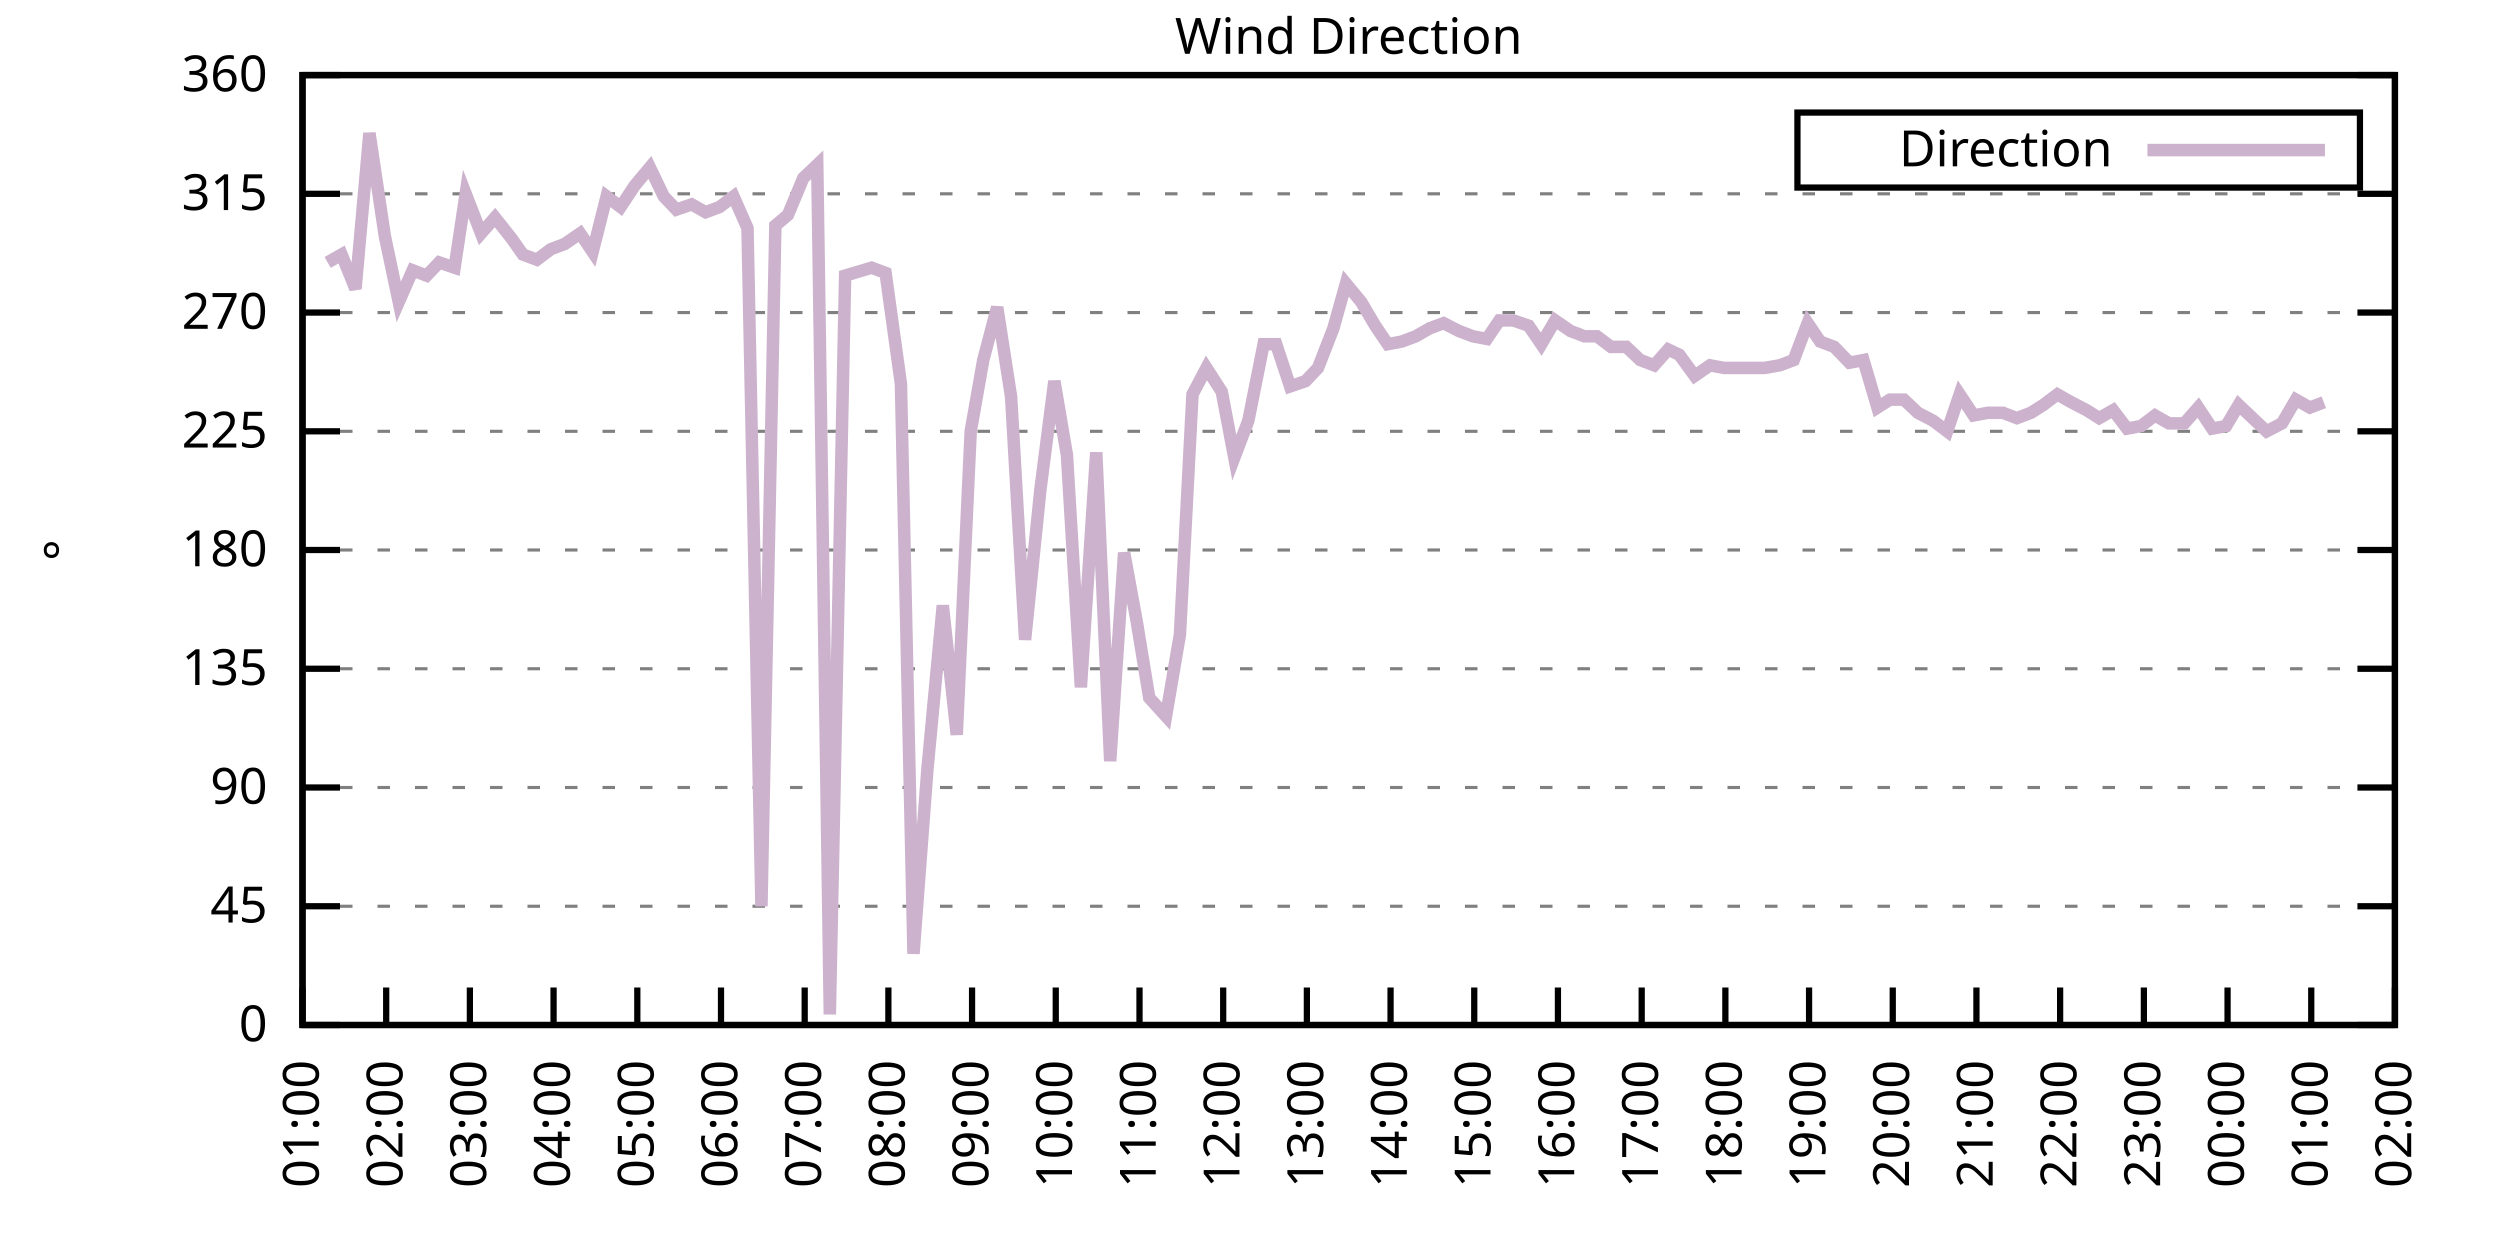
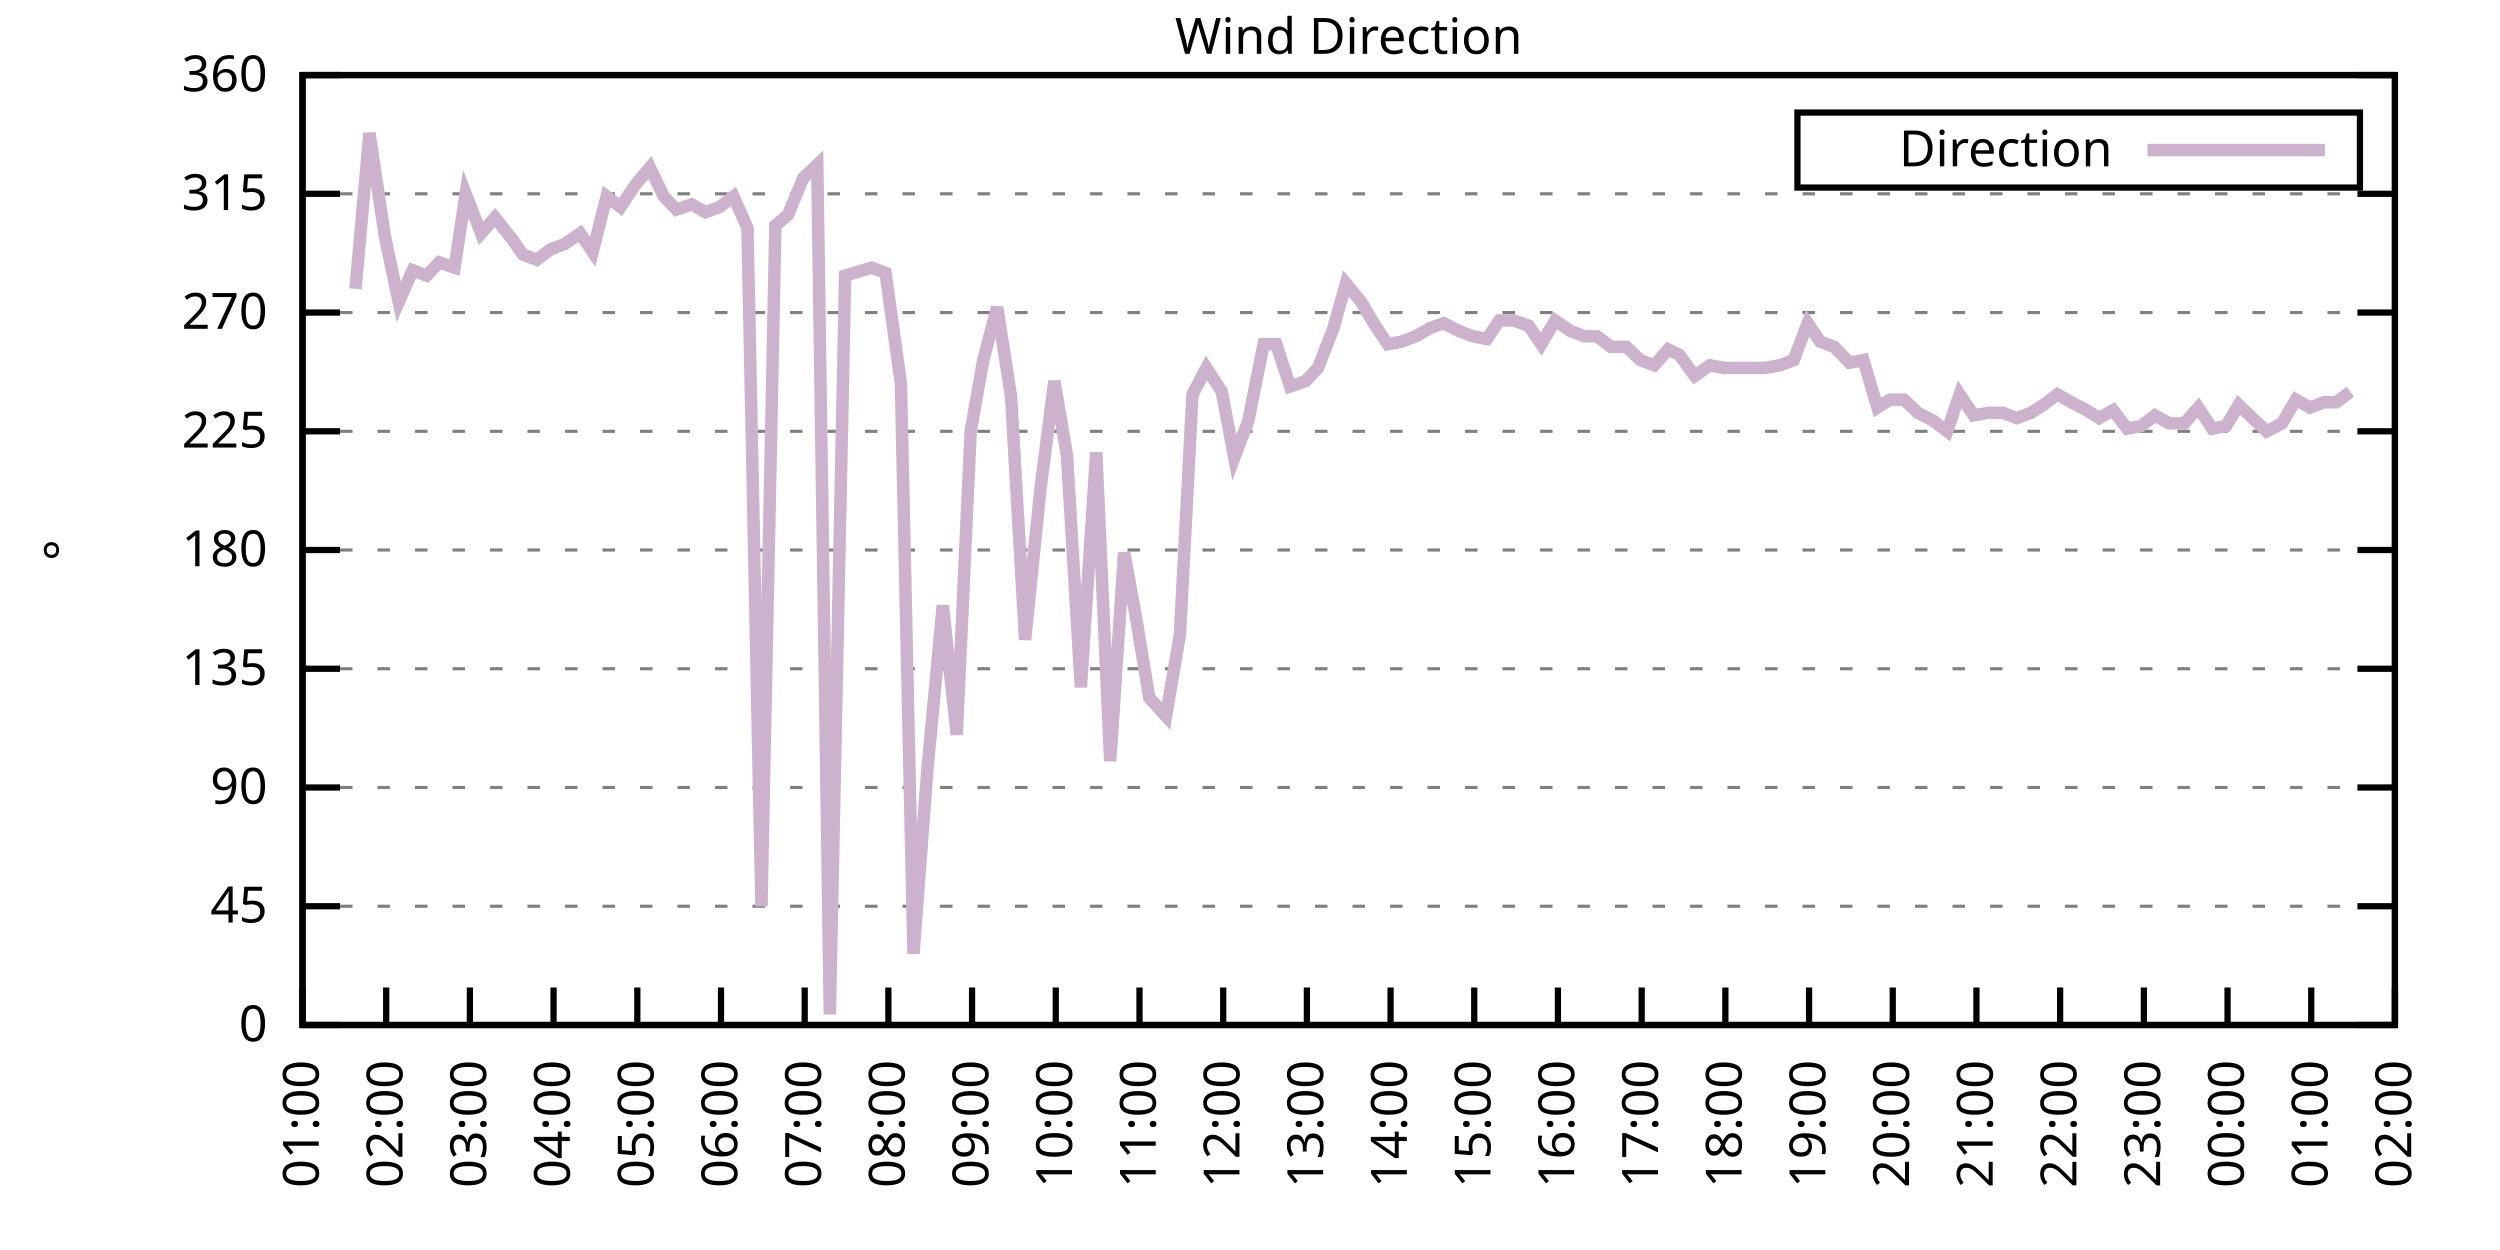
<svg xmlns="http://www.w3.org/2000/svg" xmlns:xlink="http://www.w3.org/1999/xlink" width="400" height="200" viewBox="0 0 400 200">
  <g id="gnuplot_canvas">
    <rect x="0" y="0" width="400" height="200" fill="none" />
    <defs>
      <circle id="gpDot" r="0.5" stroke-width="0.5" stroke="currentColor" />
      <path id="gpPt0" stroke-width="0.333" stroke="currentColor" d="M-1,0 h2 M0,-1 v2" />
      <path id="gpPt1" stroke-width="0.333" stroke="currentColor" d="M-1,-1 L1,1 M1,-1 L-1,1" />
      <path id="gpPt2" stroke-width="0.333" stroke="currentColor" d="M-1,0 L1,0 M0,-1 L0,1 M-1,-1 L1,1 M-1,1 L1,-1" />
      <rect id="gpPt3" stroke-width="0.333" stroke="currentColor" x="-1" y="-1" width="2" height="2" />
      <rect id="gpPt4" stroke-width="0.333" stroke="currentColor" fill="currentColor" x="-1" y="-1" width="2" height="2" />
      <circle id="gpPt5" stroke-width="0.333" stroke="currentColor" cx="0" cy="0" r="1" />
      <use xlink:href="#gpPt5" id="gpPt6" fill="currentColor" stroke="none" />
      <path id="gpPt7" stroke-width="0.333" stroke="currentColor" d="M0,-1.33 L-1.33,0.67 L1.33,0.67 z" />
      <use xlink:href="#gpPt7" id="gpPt8" fill="currentColor" stroke="none" />
      <use xlink:href="#gpPt7" id="gpPt9" stroke="currentColor" transform="rotate(180)" />
      <use xlink:href="#gpPt9" id="gpPt10" fill="currentColor" stroke="none" />
      <use xlink:href="#gpPt3" id="gpPt11" stroke="currentColor" transform="rotate(45)" />
      <use xlink:href="#gpPt11" id="gpPt12" fill="currentColor" stroke="none" />
      <path id="gpPt13" stroke-width="0.333" stroke="currentColor" d="M0,1.330 L1.265,0.411 L0.782,-1.067 L-0.782,-1.076 L-1.265,0.411 z" />
      <use xlink:href="#gpPt13" id="gpPt14" fill="currentColor" stroke="none" />
      <filter id="textbox" filterUnits="objectBoundingBox" x="0" y="0" height="1" width="1">
        <feFlood flood-color="white" flood-opacity="1" result="bgnd" />
        <feComposite in="SourceGraphic" in2="bgnd" operator="atop" />
      </filter>
      <filter id="greybox" filterUnits="objectBoundingBox" x="0" y="0" height="1" width="1">
        <feFlood flood-color="lightgrey" flood-opacity="1" result="grey" />
        <feComposite in="SourceGraphic" in2="grey" operator="atop" />
      </filter>
    </defs>
    <g fill="none" color="white" stroke="currentColor" stroke-width="1.00" stroke-linecap="butt" stroke-linejoin="miter">
</g>
    <g fill="none" color="black" stroke="currentColor" stroke-width="1.00" stroke-linecap="butt" stroke-linejoin="miter">
      <g stroke="none" shape-rendering="crispEdges">
        <polygon fill="rgb(255, 255, 255)" points="48.40,164.00 383.18,164.00 383.18,12.02 48.40,12.02 " />
      </g>
    </g>
    <g fill="none" color="black" stroke="currentColor" stroke-width="1.00" stroke-linecap="butt" stroke-linejoin="miter">
</g>
    <g fill="none" color="black" stroke="black" stroke-width="0.50" stroke-linecap="butt" stroke-linejoin="miter">
</g>
    <g fill="none" color="gray" stroke="currentColor" stroke-width="0.50" stroke-linecap="butt" stroke-linejoin="miter">
      <path stroke="gray" stroke-dasharray="2,4" class="gridline" d="M48.40,164.00 L383.19,164.00  " />
    </g>
    <g fill="none" color="gray" stroke="gray" stroke-width="1.00" stroke-linecap="butt" stroke-linejoin="miter">
</g>
    <g fill="none" color="black" stroke="currentColor" stroke-width="1.00" stroke-linecap="butt" stroke-linejoin="miter">
      <path stroke="black" d="M48.40,164.00 L54.40,164.00 M383.19,164.00 L377.19,164.00  " />
      <g transform="translate(42.80,166.60)" stroke="none" fill="black" font-family="Sans" font-size="8.00" text-anchor="end">
        <text>
          <tspan font-family="Sans"> 0</tspan>
        </text>
      </g>
    </g>
    <g fill="none" color="black" stroke="currentColor" stroke-width="1.00" stroke-linecap="butt" stroke-linejoin="miter">
</g>
    <g fill="none" color="black" stroke="black" stroke-width="0.50" stroke-linecap="butt" stroke-linejoin="miter">
</g>
    <g fill="none" color="gray" stroke="currentColor" stroke-width="0.50" stroke-linecap="butt" stroke-linejoin="miter">
      <path stroke="gray" stroke-dasharray="2,4" class="gridline" d="M48.40,145.00 L383.19,145.00  " />
    </g>
    <g fill="none" color="gray" stroke="gray" stroke-width="1.00" stroke-linecap="butt" stroke-linejoin="miter">
</g>
    <g fill="none" color="black" stroke="currentColor" stroke-width="1.00" stroke-linecap="butt" stroke-linejoin="miter">
      <path stroke="black" d="M48.40,145.00 L54.40,145.00 M383.19,145.00 L377.19,145.00  " />
      <g transform="translate(42.80,147.60)" stroke="none" fill="black" font-family="Sans" font-size="8.00" text-anchor="end">
        <text>
          <tspan font-family="Sans"> 45</tspan>
        </text>
      </g>
    </g>
    <g fill="none" color="black" stroke="currentColor" stroke-width="1.00" stroke-linecap="butt" stroke-linejoin="miter">
</g>
    <g fill="none" color="black" stroke="black" stroke-width="0.50" stroke-linecap="butt" stroke-linejoin="miter">
</g>
    <g fill="none" color="gray" stroke="currentColor" stroke-width="0.50" stroke-linecap="butt" stroke-linejoin="miter">
      <path stroke="gray" stroke-dasharray="2,4" class="gridline" d="M48.40,126.00 L383.19,126.00  " />
    </g>
    <g fill="none" color="gray" stroke="gray" stroke-width="1.00" stroke-linecap="butt" stroke-linejoin="miter">
</g>
    <g fill="none" color="black" stroke="currentColor" stroke-width="1.00" stroke-linecap="butt" stroke-linejoin="miter">
      <path stroke="black" d="M48.40,126.00 L54.40,126.00 M383.19,126.00 L377.19,126.00  " />
      <g transform="translate(42.80,128.60)" stroke="none" fill="black" font-family="Sans" font-size="8.00" text-anchor="end">
        <text>
          <tspan font-family="Sans"> 90</tspan>
        </text>
      </g>
    </g>
    <g fill="none" color="black" stroke="currentColor" stroke-width="1.00" stroke-linecap="butt" stroke-linejoin="miter">
</g>
    <g fill="none" color="black" stroke="black" stroke-width="0.50" stroke-linecap="butt" stroke-linejoin="miter">
</g>
    <g fill="none" color="gray" stroke="currentColor" stroke-width="0.50" stroke-linecap="butt" stroke-linejoin="miter">
      <path stroke="gray" stroke-dasharray="2,4" class="gridline" d="M48.40,107.00 L383.19,107.00  " />
    </g>
    <g fill="none" color="gray" stroke="gray" stroke-width="1.00" stroke-linecap="butt" stroke-linejoin="miter">
</g>
    <g fill="none" color="black" stroke="currentColor" stroke-width="1.00" stroke-linecap="butt" stroke-linejoin="miter">
      <path stroke="black" d="M48.40,107.00 L54.40,107.00 M383.19,107.00 L377.19,107.00  " />
      <g transform="translate(42.80,109.60)" stroke="none" fill="black" font-family="Sans" font-size="8.00" text-anchor="end">
        <text>
          <tspan font-family="Sans"> 135</tspan>
        </text>
      </g>
    </g>
    <g fill="none" color="black" stroke="currentColor" stroke-width="1.00" stroke-linecap="butt" stroke-linejoin="miter">
</g>
    <g fill="none" color="black" stroke="black" stroke-width="0.50" stroke-linecap="butt" stroke-linejoin="miter">
</g>
    <g fill="none" color="gray" stroke="currentColor" stroke-width="0.50" stroke-linecap="butt" stroke-linejoin="miter">
      <path stroke="gray" stroke-dasharray="2,4" class="gridline" d="M48.40,88.00 L383.19,88.00  " />
    </g>
    <g fill="none" color="gray" stroke="gray" stroke-width="1.00" stroke-linecap="butt" stroke-linejoin="miter">
</g>
    <g fill="none" color="black" stroke="currentColor" stroke-width="1.00" stroke-linecap="butt" stroke-linejoin="miter">
      <path stroke="black" d="M48.40,88.00 L54.40,88.00 M383.19,88.00 L377.19,88.00  " />
      <g transform="translate(42.80,90.60)" stroke="none" fill="black" font-family="Sans" font-size="8.00" text-anchor="end">
        <text>
          <tspan font-family="Sans"> 180</tspan>
        </text>
      </g>
    </g>
    <g fill="none" color="black" stroke="currentColor" stroke-width="1.00" stroke-linecap="butt" stroke-linejoin="miter">
</g>
    <g fill="none" color="black" stroke="black" stroke-width="0.50" stroke-linecap="butt" stroke-linejoin="miter">
</g>
    <g fill="none" color="gray" stroke="currentColor" stroke-width="0.50" stroke-linecap="butt" stroke-linejoin="miter">
      <path stroke="gray" stroke-dasharray="2,4" class="gridline" d="M48.40,69.01 L383.19,69.01  " />
    </g>
    <g fill="none" color="gray" stroke="gray" stroke-width="1.00" stroke-linecap="butt" stroke-linejoin="miter">
</g>
    <g fill="none" color="black" stroke="currentColor" stroke-width="1.00" stroke-linecap="butt" stroke-linejoin="miter">
      <path stroke="black" d="M48.40,69.01 L54.40,69.01 M383.19,69.01 L377.19,69.01  " />
      <g transform="translate(42.80,71.61)" stroke="none" fill="black" font-family="Sans" font-size="8.00" text-anchor="end">
        <text>
          <tspan font-family="Sans"> 225</tspan>
        </text>
      </g>
    </g>
    <g fill="none" color="black" stroke="currentColor" stroke-width="1.00" stroke-linecap="butt" stroke-linejoin="miter">
</g>
    <g fill="none" color="black" stroke="black" stroke-width="0.50" stroke-linecap="butt" stroke-linejoin="miter">
</g>
    <g fill="none" color="gray" stroke="currentColor" stroke-width="0.50" stroke-linecap="butt" stroke-linejoin="miter">
      <path stroke="gray" stroke-dasharray="2,4" class="gridline" d="M48.40,50.01 L383.19,50.01  " />
    </g>
    <g fill="none" color="gray" stroke="gray" stroke-width="1.00" stroke-linecap="butt" stroke-linejoin="miter">
</g>
    <g fill="none" color="black" stroke="currentColor" stroke-width="1.00" stroke-linecap="butt" stroke-linejoin="miter">
      <path stroke="black" d="M48.40,50.01 L54.40,50.01 M383.19,50.01 L377.19,50.01  " />
      <g transform="translate(42.80,52.61)" stroke="none" fill="black" font-family="Sans" font-size="8.00" text-anchor="end">
        <text>
          <tspan font-family="Sans"> 270</tspan>
        </text>
      </g>
    </g>
    <g fill="none" color="black" stroke="currentColor" stroke-width="1.00" stroke-linecap="butt" stroke-linejoin="miter">
</g>
    <g fill="none" color="black" stroke="black" stroke-width="0.50" stroke-linecap="butt" stroke-linejoin="miter">
</g>
    <g fill="none" color="gray" stroke="currentColor" stroke-width="0.50" stroke-linecap="butt" stroke-linejoin="miter">
      <path stroke="gray" stroke-dasharray="2,4" class="gridline" d="M48.40,31.01 L383.19,31.01  " />
    </g>
    <g fill="none" color="gray" stroke="gray" stroke-width="1.00" stroke-linecap="butt" stroke-linejoin="miter">
</g>
    <g fill="none" color="black" stroke="currentColor" stroke-width="1.00" stroke-linecap="butt" stroke-linejoin="miter">
      <path stroke="black" d="M48.40,31.01 L54.40,31.01 M383.19,31.01 L377.19,31.01  " />
      <g transform="translate(42.80,33.61)" stroke="none" fill="black" font-family="Sans" font-size="8.00" text-anchor="end">
        <text>
          <tspan font-family="Sans"> 315</tspan>
        </text>
      </g>
    </g>
    <g fill="none" color="black" stroke="currentColor" stroke-width="1.00" stroke-linecap="butt" stroke-linejoin="miter">
</g>
    <g fill="none" color="black" stroke="black" stroke-width="0.50" stroke-linecap="butt" stroke-linejoin="miter">
</g>
    <g fill="none" color="gray" stroke="currentColor" stroke-width="0.50" stroke-linecap="butt" stroke-linejoin="miter">
      <path stroke="gray" stroke-dasharray="2,4" class="gridline" d="M48.40,12.01 L383.19,12.01  " />
    </g>
    <g fill="none" color="gray" stroke="gray" stroke-width="1.00" stroke-linecap="butt" stroke-linejoin="miter">
</g>
    <g fill="none" color="black" stroke="currentColor" stroke-width="1.00" stroke-linecap="butt" stroke-linejoin="miter">
      <path stroke="black" d="M48.40,12.01 L54.40,12.01 M383.19,12.01 L377.19,12.01  " />
      <g transform="translate(42.80,14.61)" stroke="none" fill="black" font-family="Sans" font-size="8.00" text-anchor="end">
        <text>
          <tspan font-family="Sans"> 360</tspan>
        </text>
      </g>
    </g>
    <g fill="none" color="black" stroke="currentColor" stroke-width="1.00" stroke-linecap="butt" stroke-linejoin="miter">
      <path stroke="black" d="M48.40,164.00 L48.40,158.00  " />
      <g transform="translate(51.00,169.60) rotate(270.00)" stroke="none" fill="black" font-family="Sans" font-size="8.00" text-anchor="end">
        <text>
          <tspan font-family="Sans">01:00</tspan>
        </text>
      </g>
    </g>
    <g fill="none" color="black" stroke="currentColor" stroke-width="1.00" stroke-linecap="butt" stroke-linejoin="miter">
      <path stroke="black" d="M61.79,164.00 L61.79,158.00  " />
      <g transform="translate(64.39,169.60) rotate(270.00)" stroke="none" fill="black" font-family="Sans" font-size="8.00" text-anchor="end">
        <text>
          <tspan font-family="Sans">02:00</tspan>
        </text>
      </g>
    </g>
    <g fill="none" color="black" stroke="currentColor" stroke-width="1.00" stroke-linecap="butt" stroke-linejoin="miter">
      <path stroke="black" d="M75.18,164.00 L75.18,158.00  " />
      <g transform="translate(77.78,169.60) rotate(270.00)" stroke="none" fill="black" font-family="Sans" font-size="8.00" text-anchor="end">
        <text>
          <tspan font-family="Sans">03:00</tspan>
        </text>
      </g>
    </g>
    <g fill="none" color="black" stroke="currentColor" stroke-width="1.00" stroke-linecap="butt" stroke-linejoin="miter">
      <path stroke="black" d="M88.57,164.00 L88.57,158.00  " />
      <g transform="translate(91.17,169.60) rotate(270.00)" stroke="none" fill="black" font-family="Sans" font-size="8.00" text-anchor="end">
        <text>
          <tspan font-family="Sans">04:00</tspan>
        </text>
      </g>
    </g>
    <g fill="none" color="black" stroke="currentColor" stroke-width="1.00" stroke-linecap="butt" stroke-linejoin="miter">
      <path stroke="black" d="M101.97,164.00 L101.97,158.00  " />
      <g transform="translate(104.57,169.60) rotate(270.00)" stroke="none" fill="black" font-family="Sans" font-size="8.00" text-anchor="end">
        <text>
          <tspan font-family="Sans">05:00</tspan>
        </text>
      </g>
    </g>
    <g fill="none" color="black" stroke="currentColor" stroke-width="1.00" stroke-linecap="butt" stroke-linejoin="miter">
      <path stroke="black" d="M115.36,164.00 L115.36,158.00  " />
      <g transform="translate(117.96,169.60) rotate(270.00)" stroke="none" fill="black" font-family="Sans" font-size="8.00" text-anchor="end">
        <text>
          <tspan font-family="Sans">06:00</tspan>
        </text>
      </g>
    </g>
    <g fill="none" color="black" stroke="currentColor" stroke-width="1.00" stroke-linecap="butt" stroke-linejoin="miter">
      <path stroke="black" d="M128.75,164.00 L128.75,158.00  " />
      <g transform="translate(131.35,169.60) rotate(270.00)" stroke="none" fill="black" font-family="Sans" font-size="8.00" text-anchor="end">
        <text>
          <tspan font-family="Sans">07:00</tspan>
        </text>
      </g>
    </g>
    <g fill="none" color="black" stroke="currentColor" stroke-width="1.00" stroke-linecap="butt" stroke-linejoin="miter">
      <path stroke="black" d="M142.14,164.00 L142.14,158.00  " />
      <g transform="translate(144.74,169.60) rotate(270.00)" stroke="none" fill="black" font-family="Sans" font-size="8.00" text-anchor="end">
        <text>
          <tspan font-family="Sans">08:00</tspan>
        </text>
      </g>
    </g>
    <g fill="none" color="black" stroke="currentColor" stroke-width="1.00" stroke-linecap="butt" stroke-linejoin="miter">
      <path stroke="black" d="M155.53,164.00 L155.53,158.00  " />
      <g transform="translate(158.13,169.60) rotate(270.00)" stroke="none" fill="black" font-family="Sans" font-size="8.00" text-anchor="end">
        <text>
          <tspan font-family="Sans">09:00</tspan>
        </text>
      </g>
    </g>
    <g fill="none" color="black" stroke="currentColor" stroke-width="1.00" stroke-linecap="butt" stroke-linejoin="miter">
      <path stroke="black" d="M168.92,164.00 L168.92,158.00  " />
      <g transform="translate(171.52,169.60) rotate(270.00)" stroke="none" fill="black" font-family="Sans" font-size="8.00" text-anchor="end">
        <text>
          <tspan font-family="Sans">10:00</tspan>
        </text>
      </g>
    </g>
    <g fill="none" color="black" stroke="currentColor" stroke-width="1.00" stroke-linecap="butt" stroke-linejoin="miter">
      <path stroke="black" d="M182.32,164.00 L182.32,158.00  " />
      <g transform="translate(184.92,169.60) rotate(270.00)" stroke="none" fill="black" font-family="Sans" font-size="8.00" text-anchor="end">
        <text>
          <tspan font-family="Sans">11:00</tspan>
        </text>
      </g>
    </g>
    <g fill="none" color="black" stroke="currentColor" stroke-width="1.00" stroke-linecap="butt" stroke-linejoin="miter">
      <path stroke="black" d="M195.71,164.00 L195.71,158.00  " />
      <g transform="translate(198.31,169.60) rotate(270.00)" stroke="none" fill="black" font-family="Sans" font-size="8.00" text-anchor="end">
        <text>
          <tspan font-family="Sans">12:00</tspan>
        </text>
      </g>
    </g>
    <g fill="none" color="black" stroke="currentColor" stroke-width="1.00" stroke-linecap="butt" stroke-linejoin="miter">
      <path stroke="black" d="M209.10,164.00 L209.10,158.00  " />
      <g transform="translate(211.70,169.60) rotate(270.00)" stroke="none" fill="black" font-family="Sans" font-size="8.00" text-anchor="end">
        <text>
          <tspan font-family="Sans">13:00</tspan>
        </text>
      </g>
    </g>
    <g fill="none" color="black" stroke="currentColor" stroke-width="1.00" stroke-linecap="butt" stroke-linejoin="miter">
      <path stroke="black" d="M222.49,164.00 L222.49,158.00  " />
      <g transform="translate(225.09,169.60) rotate(270.00)" stroke="none" fill="black" font-family="Sans" font-size="8.00" text-anchor="end">
        <text>
          <tspan font-family="Sans">14:00</tspan>
        </text>
      </g>
    </g>
    <g fill="none" color="black" stroke="currentColor" stroke-width="1.00" stroke-linecap="butt" stroke-linejoin="miter">
      <path stroke="black" d="M235.88,164.00 L235.88,158.00  " />
      <g transform="translate(238.48,169.60) rotate(270.00)" stroke="none" fill="black" font-family="Sans" font-size="8.00" text-anchor="end">
        <text>
          <tspan font-family="Sans">15:00</tspan>
        </text>
      </g>
    </g>
    <g fill="none" color="black" stroke="currentColor" stroke-width="1.00" stroke-linecap="butt" stroke-linejoin="miter">
      <path stroke="black" d="M249.27,164.00 L249.27,158.00  " />
      <g transform="translate(251.87,169.60) rotate(270.00)" stroke="none" fill="black" font-family="Sans" font-size="8.00" text-anchor="end">
        <text>
          <tspan font-family="Sans">16:00</tspan>
        </text>
      </g>
    </g>
    <g fill="none" color="black" stroke="currentColor" stroke-width="1.00" stroke-linecap="butt" stroke-linejoin="miter">
      <path stroke="black" d="M262.67,164.00 L262.67,158.00  " />
      <g transform="translate(265.27,169.60) rotate(270.00)" stroke="none" fill="black" font-family="Sans" font-size="8.00" text-anchor="end">
        <text>
          <tspan font-family="Sans">17:00</tspan>
        </text>
      </g>
    </g>
    <g fill="none" color="black" stroke="currentColor" stroke-width="1.00" stroke-linecap="butt" stroke-linejoin="miter">
      <path stroke="black" d="M276.06,164.00 L276.06,158.00  " />
      <g transform="translate(278.66,169.60) rotate(270.00)" stroke="none" fill="black" font-family="Sans" font-size="8.00" text-anchor="end">
        <text>
          <tspan font-family="Sans">18:00</tspan>
        </text>
      </g>
    </g>
    <g fill="none" color="black" stroke="currentColor" stroke-width="1.00" stroke-linecap="butt" stroke-linejoin="miter">
      <path stroke="black" d="M289.45,164.00 L289.45,158.00  " />
      <g transform="translate(292.05,169.60) rotate(270.00)" stroke="none" fill="black" font-family="Sans" font-size="8.00" text-anchor="end">
        <text>
          <tspan font-family="Sans">19:00</tspan>
        </text>
      </g>
    </g>
    <g fill="none" color="black" stroke="currentColor" stroke-width="1.00" stroke-linecap="butt" stroke-linejoin="miter">
      <path stroke="black" d="M302.84,164.00 L302.84,158.00  " />
      <g transform="translate(305.44,169.60) rotate(270.00)" stroke="none" fill="black" font-family="Sans" font-size="8.00" text-anchor="end">
        <text>
          <tspan font-family="Sans">20:00</tspan>
        </text>
      </g>
    </g>
    <g fill="none" color="black" stroke="currentColor" stroke-width="1.00" stroke-linecap="butt" stroke-linejoin="miter">
      <path stroke="black" d="M316.23,164.00 L316.23,158.00  " />
      <g transform="translate(318.83,169.60) rotate(270.00)" stroke="none" fill="black" font-family="Sans" font-size="8.00" text-anchor="end">
        <text>
          <tspan font-family="Sans">21:00</tspan>
        </text>
      </g>
    </g>
    <g fill="none" color="black" stroke="currentColor" stroke-width="1.00" stroke-linecap="butt" stroke-linejoin="miter">
      <path stroke="black" d="M329.62,164.00 L329.62,158.00  " />
      <g transform="translate(332.22,169.60) rotate(270.00)" stroke="none" fill="black" font-family="Sans" font-size="8.00" text-anchor="end">
        <text>
          <tspan font-family="Sans">22:00</tspan>
        </text>
      </g>
    </g>
    <g fill="none" color="black" stroke="currentColor" stroke-width="1.00" stroke-linecap="butt" stroke-linejoin="miter">
      <path stroke="black" d="M343.02,164.00 L343.02,158.00  " />
      <g transform="translate(345.62,169.60) rotate(270.00)" stroke="none" fill="black" font-family="Sans" font-size="8.00" text-anchor="end">
        <text>
          <tspan font-family="Sans">23:00</tspan>
        </text>
      </g>
    </g>
    <g fill="none" color="black" stroke="currentColor" stroke-width="1.00" stroke-linecap="butt" stroke-linejoin="miter">
      <path stroke="black" d="M356.41,164.00 L356.41,158.00  " />
      <g transform="translate(359.01,169.60) rotate(270.00)" stroke="none" fill="black" font-family="Sans" font-size="8.00" text-anchor="end">
        <text>
          <tspan font-family="Sans">00:00</tspan>
        </text>
      </g>
    </g>
    <g fill="none" color="black" stroke="currentColor" stroke-width="1.00" stroke-linecap="butt" stroke-linejoin="miter">
      <path stroke="black" d="M369.80,164.00 L369.80,158.00  " />
      <g transform="translate(372.40,169.60) rotate(270.00)" stroke="none" fill="black" font-family="Sans" font-size="8.00" text-anchor="end">
        <text>
          <tspan font-family="Sans">01:00</tspan>
        </text>
      </g>
    </g>
    <g fill="none" color="black" stroke="currentColor" stroke-width="1.00" stroke-linecap="butt" stroke-linejoin="miter">
      <path stroke="black" d="M383.19,164.00 L383.19,158.00  " />
      <g transform="translate(385.79,169.60) rotate(270.00)" stroke="none" fill="black" font-family="Sans" font-size="8.00" text-anchor="end">
        <text>
          <tspan font-family="Sans">02:00</tspan>
        </text>
      </g>
    </g>
    <g fill="none" color="black" stroke="currentColor" stroke-width="1.00" stroke-linecap="butt" stroke-linejoin="miter">
</g>
    <g fill="none" color="black" stroke="currentColor" stroke-width="1.00" stroke-linecap="butt" stroke-linejoin="miter">
      <path stroke="black" d="M48.40,12.01 L48.40,164.00 L383.19,164.00 L383.19,12.01 L48.40,12.01 Z  " />
    </g>
    <g fill="none" color="black" stroke="currentColor" stroke-width="1.00" stroke-linecap="butt" stroke-linejoin="miter">
</g>
    <g fill="none" color="black" stroke="currentColor" stroke-width="1.00" stroke-linecap="butt" stroke-linejoin="miter">
      <path stroke="black" d="M287.59,30.01 L287.59,18.01 L377.59,18.01 L377.59,30.01 L287.59,30.01 Z  " />
    </g>
    <g id="Wind_direction_plot_1">
      <g fill="none" color="white" stroke="black" stroke-width="2.00" stroke-linecap="butt" stroke-linejoin="miter">
</g>
      <g fill="none" color="black" stroke="currentColor" stroke-width="2.00" stroke-linecap="butt" stroke-linejoin="miter">
        <g transform="translate(337.99,26.61)" stroke="none" fill="black" font-family="Sans" font-size="8.00" text-anchor="end">
          <text>
            <tspan font-family="Sans">Direction</tspan>
          </text>
        </g>
      </g>
      <g fill="none" color="black" stroke="currentColor" stroke-width="2.00" stroke-linecap="butt" stroke-linejoin="miter">
-         <path stroke="rgb(204, 178, 204)" d="M343.59,24.01 L371.99,24.01 M52.42,41.99 L54.65,40.72 L56.88,46.21 L59.11,21.30 L61.57,37.76 L63.80,48.32   L66.03,43.25 L68.26,44.10 L70.27,41.99 L72.73,42.83 L74.51,31.01 L76.97,37.34 L79.20,34.81 L81.88,38.19   L83.66,40.72 L85.90,41.56 L88.13,39.87 L90.36,39.03 L92.82,37.34 L94.82,40.30 L97.06,31.43 L99.29,33.12   L101.52,29.74 L103.98,26.79 L106.21,31.43 L108.22,33.54 L110.67,32.70 L112.90,33.96 L115.13,33.12 L117.37,31.43   L119.60,36.50 L121.83,145.00 L124.06,36.08 L126.07,34.39 L128.53,28.48 L130.76,26.36 L132.77,162.31 L135.22,44.10   L139.46,42.83 L141.69,43.67 L144.15,61.41 L146.16,152.60 L148.39,123.05 L150.85,96.87 L153.08,117.56 L155.31,69.01   L157.32,57.61 L159.55,49.16 L161.78,63.52 L164.01,102.36 L166.47,78.29 L168.70,60.98 L170.71,72.81 L172.94,109.96   L175.40,72.38 L177.63,121.78 L179.86,88.43 L181.87,99.40 L183.88,111.65 L186.56,114.60 L188.79,101.52 L190.80,63.10   L193.03,58.87 L195.48,62.67 L197.49,73.23 L199.73,67.32 L202.18,55.07 L204.19,55.07 L206.42,61.83 L208.88,60.98   L210.88,58.87 L213.34,52.54 L215.35,45.36 L217.80,48.32 L220.04,52.12 L222.04,55.07 L224.28,54.65 L226.51,53.81   L228.74,52.54 L230.97,51.70 L233.43,52.96 L235.66,53.81 L237.89,54.23 L239.90,51.27 L242.13,51.27 L244.59,52.12   L246.60,55.07 L248.83,51.27 L251.28,52.96 L253.51,53.81 L255.52,53.81 L257.76,55.50 L260.21,55.50 L262.44,57.61   L264.67,58.45 L266.91,55.92 L268.69,56.76 L271.15,60.14 L273.60,58.45 L275.83,58.87 L277.84,58.87 L280.07,58.87   L282.31,58.87 L284.76,58.45 L286.99,57.61 L289.23,51.70 L291.23,54.65 L293.47,55.50 L295.92,58.03 L298.15,57.61   L300.39,65.21 L302.39,63.94 L304.63,63.94 L306.86,66.05 L309.31,67.32 L311.54,69.01 L313.55,63.10 L315.79,66.47   L318.02,66.05 L320.47,66.05 L322.70,66.90 L324.94,66.05 L326.95,64.78 L329.18,63.10 L331.41,64.36 L333.86,65.63   L335.87,66.90 L338.10,65.63 L340.34,68.58 L342.57,68.16 L344.80,66.47 L347.03,67.74 L349.49,67.74 L351.72,65.21   L353.95,68.58 L356.18,68.16 L358.19,64.78 L360.42,66.90 L362.66,69.01 L365.11,67.74 L367.34,63.94 L369.58,65.21   L371.81,64.36  " />
+         <path stroke="rgb(204, 178, 204)" d="M343.59,24.01 L371.99,24.01 M56.88,46.21 L59.11,21.30 L61.57,37.76 L63.80,48.32 L66.03,43.25 L68.26,44.10   L70.27,41.99 L72.73,42.83 L74.51,31.01 L76.97,37.34 L79.20,34.81 L81.88,38.19 L83.66,40.72 L85.90,41.56   L88.13,39.87 L90.36,39.03 L92.82,37.34 L94.82,40.30 L97.06,31.43 L99.29,33.12 L101.52,29.74 L103.98,26.79   L106.21,31.43 L108.22,33.54 L110.67,32.70 L112.90,33.96 L115.13,33.12 L117.37,31.43 L119.60,36.50 L121.83,145.00   L124.06,36.08 L126.07,34.39 L128.53,28.48 L130.76,26.36 L132.77,162.31 L135.22,44.10 L139.46,42.83 L141.69,43.67   L144.15,61.41 L146.16,152.60 L148.39,123.05 L150.85,96.87 L153.08,117.56 L155.31,69.01 L157.32,57.61 L159.55,49.16   L161.78,63.52 L164.01,102.36 L166.47,78.29 L168.70,60.98 L170.71,72.81 L172.94,109.96 L175.40,72.38 L177.63,121.78   L179.86,88.43 L181.87,99.40 L183.88,111.65 L186.56,114.60 L188.79,101.52 L190.80,63.10 L193.03,58.87 L195.48,62.67   L197.49,73.23 L199.73,67.32 L202.18,55.07 L204.19,55.07 L206.42,61.83 L208.88,60.98 L210.88,58.87 L213.34,52.54   L215.35,45.36 L217.80,48.32 L220.04,52.12 L222.04,55.07 L224.28,54.65 L226.51,53.81 L228.74,52.54 L230.97,51.70   L233.43,52.96 L235.66,53.81 L237.89,54.23 L239.90,51.27 L242.13,51.27 L244.59,52.12 L246.60,55.07 L248.83,51.27   L251.28,52.96 L253.51,53.81 L255.52,53.81 L257.76,55.50 L260.21,55.50 L262.44,57.61 L264.67,58.45 L266.91,55.92   L268.69,56.76 L271.15,60.14 L273.60,58.45 L275.83,58.87 L277.84,58.87 L280.07,58.87 L282.31,58.87 L284.76,58.45   L286.99,57.61 L289.23,51.70 L291.23,54.65 L293.47,55.50 L295.92,58.03 L298.15,57.61 L300.39,65.21 L302.39,63.94   L304.63,63.94 L306.86,66.05 L309.31,67.32 L311.54,69.01 L313.55,63.10 L315.79,66.47 L318.02,66.05 L320.47,66.05   L322.70,66.90 L324.94,66.05 L326.95,64.78 L329.18,63.10 L331.41,64.36 L333.86,65.63 L335.87,66.90 L338.10,65.63   L340.34,68.58 L342.57,68.16 L344.80,66.47 L347.03,67.74 L349.49,67.74 L351.72,65.21 L353.95,68.58 L356.18,68.16   L358.19,64.78 L360.42,66.90 L362.66,69.01 L365.11,67.74 L367.34,63.94 L369.58,65.21 L371.81,64.36 L373.82,64.36   L376.05,62.67  " />
      </g>
    </g>
    <g fill="none" color="black" stroke="currentColor" stroke-width="2.00" stroke-linecap="butt" stroke-linejoin="miter">
</g>
    <g fill="none" color="black" stroke="black" stroke-width="1.00" stroke-linecap="butt" stroke-linejoin="miter">
</g>
    <g fill="none" color="black" stroke="currentColor" stroke-width="1.00" stroke-linecap="butt" stroke-linejoin="miter">
      <path stroke="black" d="M48.40,12.01 L48.40,164.00 L383.19,164.00 L383.19,12.01 L48.40,12.01 Z  " />
      <g transform="translate(12.80,88.01) rotate(270.00)" stroke="none" fill="black" font-family="Sans" font-size="8.00" text-anchor="middle">
        <text>
          <tspan font-family="Sans">°</tspan>
        </text>
      </g>
    </g>
    <g fill="none" color="black" stroke="currentColor" stroke-width="1.00" stroke-linecap="butt" stroke-linejoin="miter">
</g>
    <g fill="none" color="black" stroke="currentColor" stroke-width="1.00" stroke-linecap="butt" stroke-linejoin="miter">
      <g transform="translate(215.79,8.61)" stroke="none" fill="black" font-family="Sans" font-size="8.00" text-anchor="middle">
        <text>
          <tspan font-family="Sans">Wind Direction</tspan>
        </text>
      </g>
    </g>
    <g fill="none" color="black" stroke="currentColor" stroke-width="1.00" stroke-linecap="butt" stroke-linejoin="miter">
</g>
  </g>
</svg>
